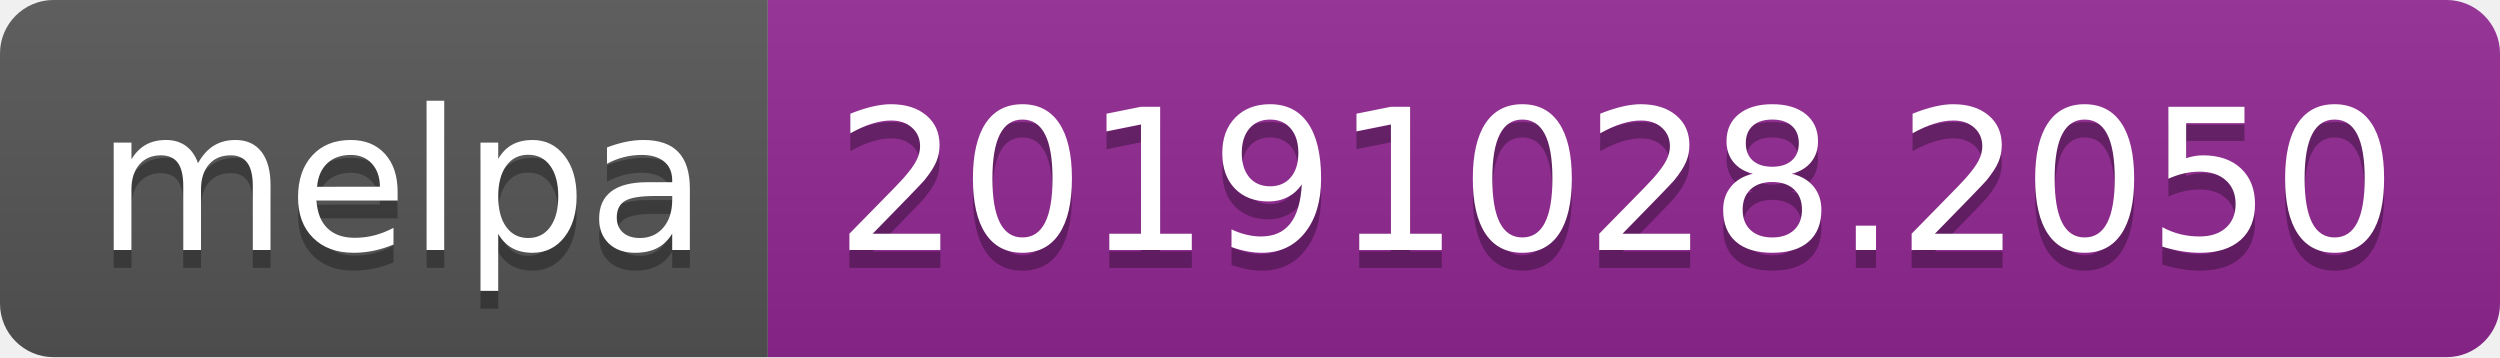
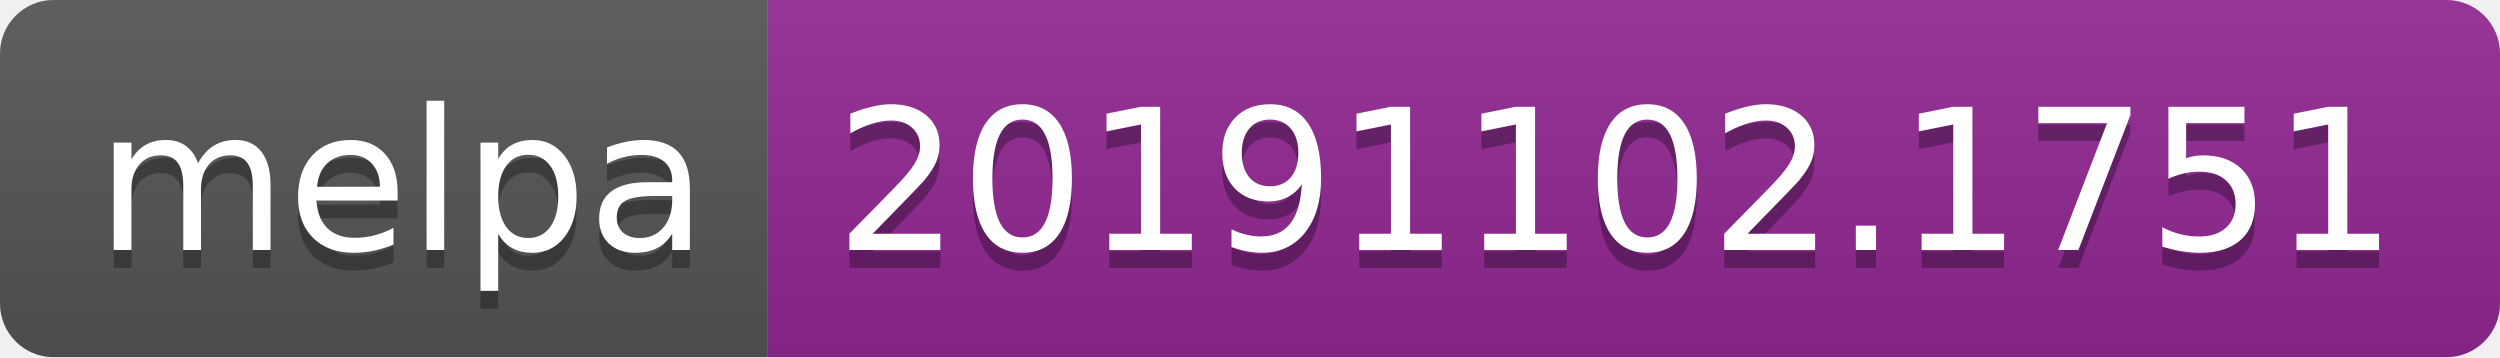
<svg xmlns="http://www.w3.org/2000/svg" width="140" height="20">
  <linearGradient id="b" x2="0" y2="100%">
    <stop offset="0" stop-color="#bbb" stop-opacity=".1" />
    <stop offset="1" stop-opacity=".1" />
  </linearGradient>
  <clipPath id="a">
    <rect width="140" height="20" rx="3" fill="#fff" />
  </clipPath>
  <g clip-path="url(#a)">
    <path fill="#555" d="M0 0h43v20H0z" />
    <path fill="#922793" d="M43 0h97v20H43z" />
    <path fill="url(#b)" d="M0 0h140v20H0z" />
  </g>
  <g fill="#fff" text-anchor="middle" font-family="DejaVu Sans,Verdana,Geneva,sans-serif" font-size="110">
    <text x="225" y="150" fill="#010101" fill-opacity=".3" transform="scale(.1)" textLength="330">melpa</text>
    <text x="225" y="140" transform="scale(.1)" textLength="330">melpa</text>
-     <text x="905" y="150" fill="#010101" fill-opacity=".3" transform="scale(.1)" textLength="870">20191028.2050</text>
-     <text x="905" y="140" transform="scale(.1)" textLength="870">20191028.2050</text>
+     <text x="905" y="150" fill="#010101" fill-opacity=".3" transform="scale(.1)" textLength="870">20191102.1751</text>
+     <text x="905" y="140" transform="scale(.1)" textLength="870">20191102.1751</text>
  </g>
</svg>
